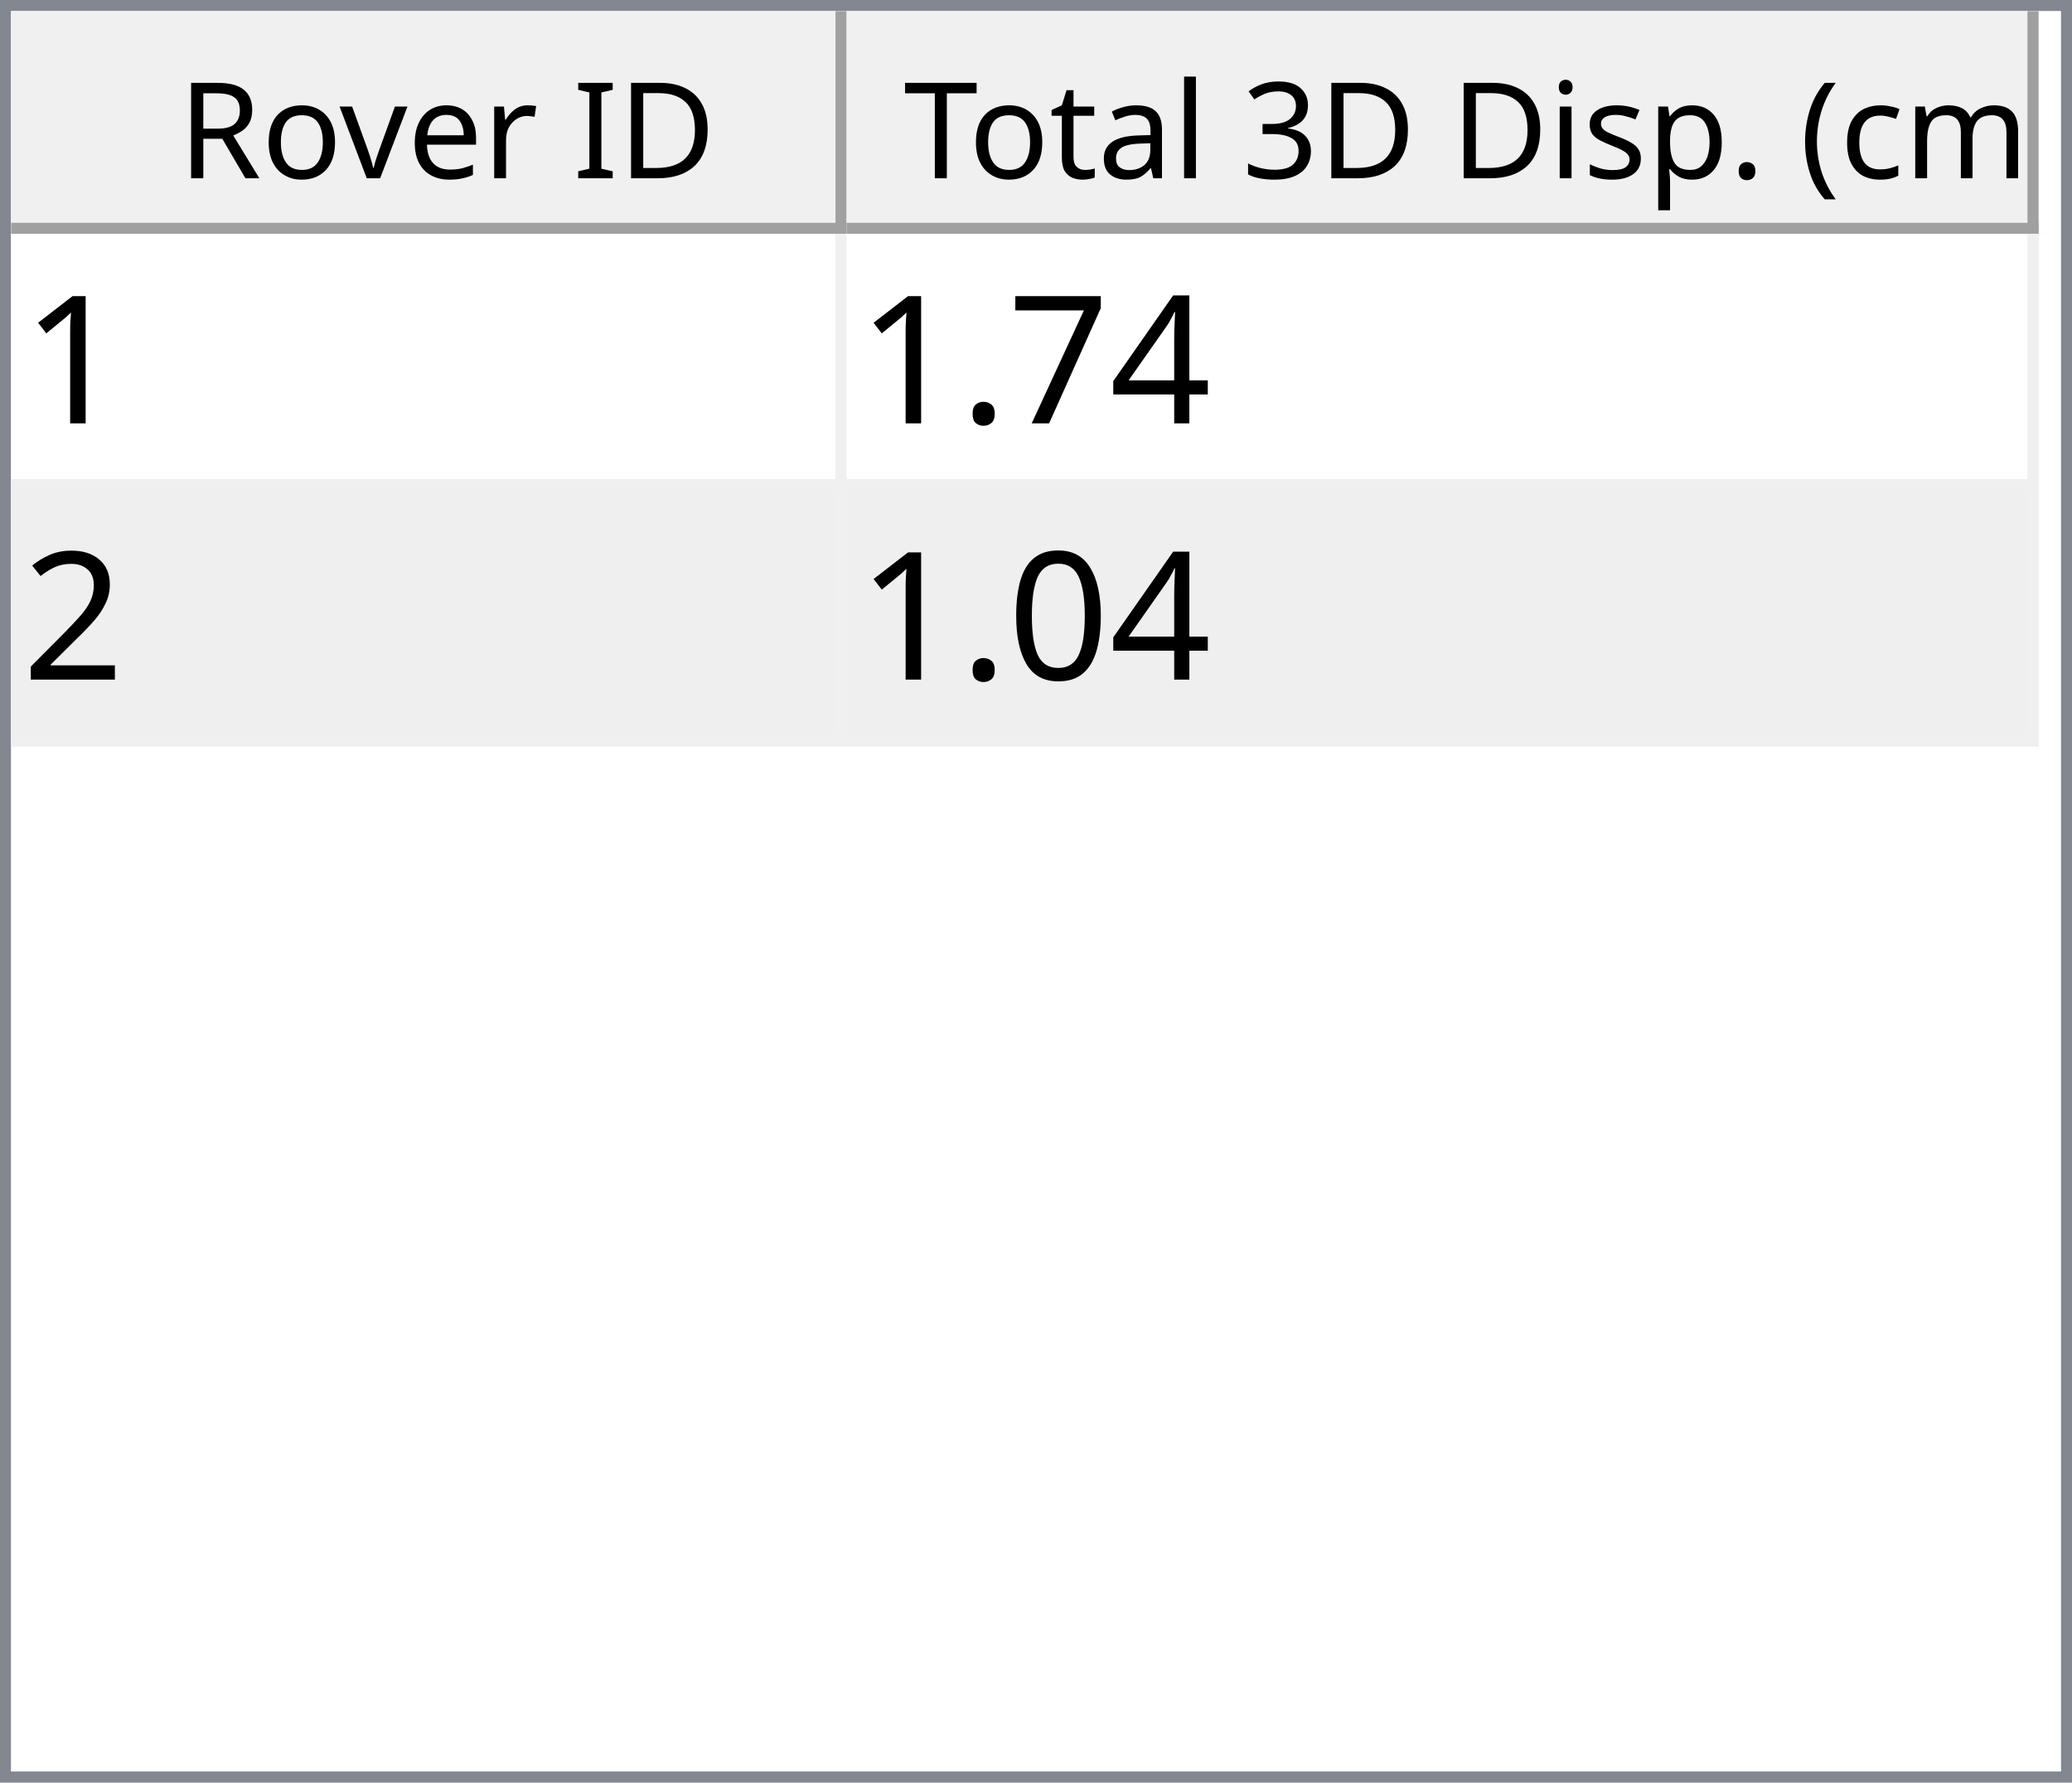
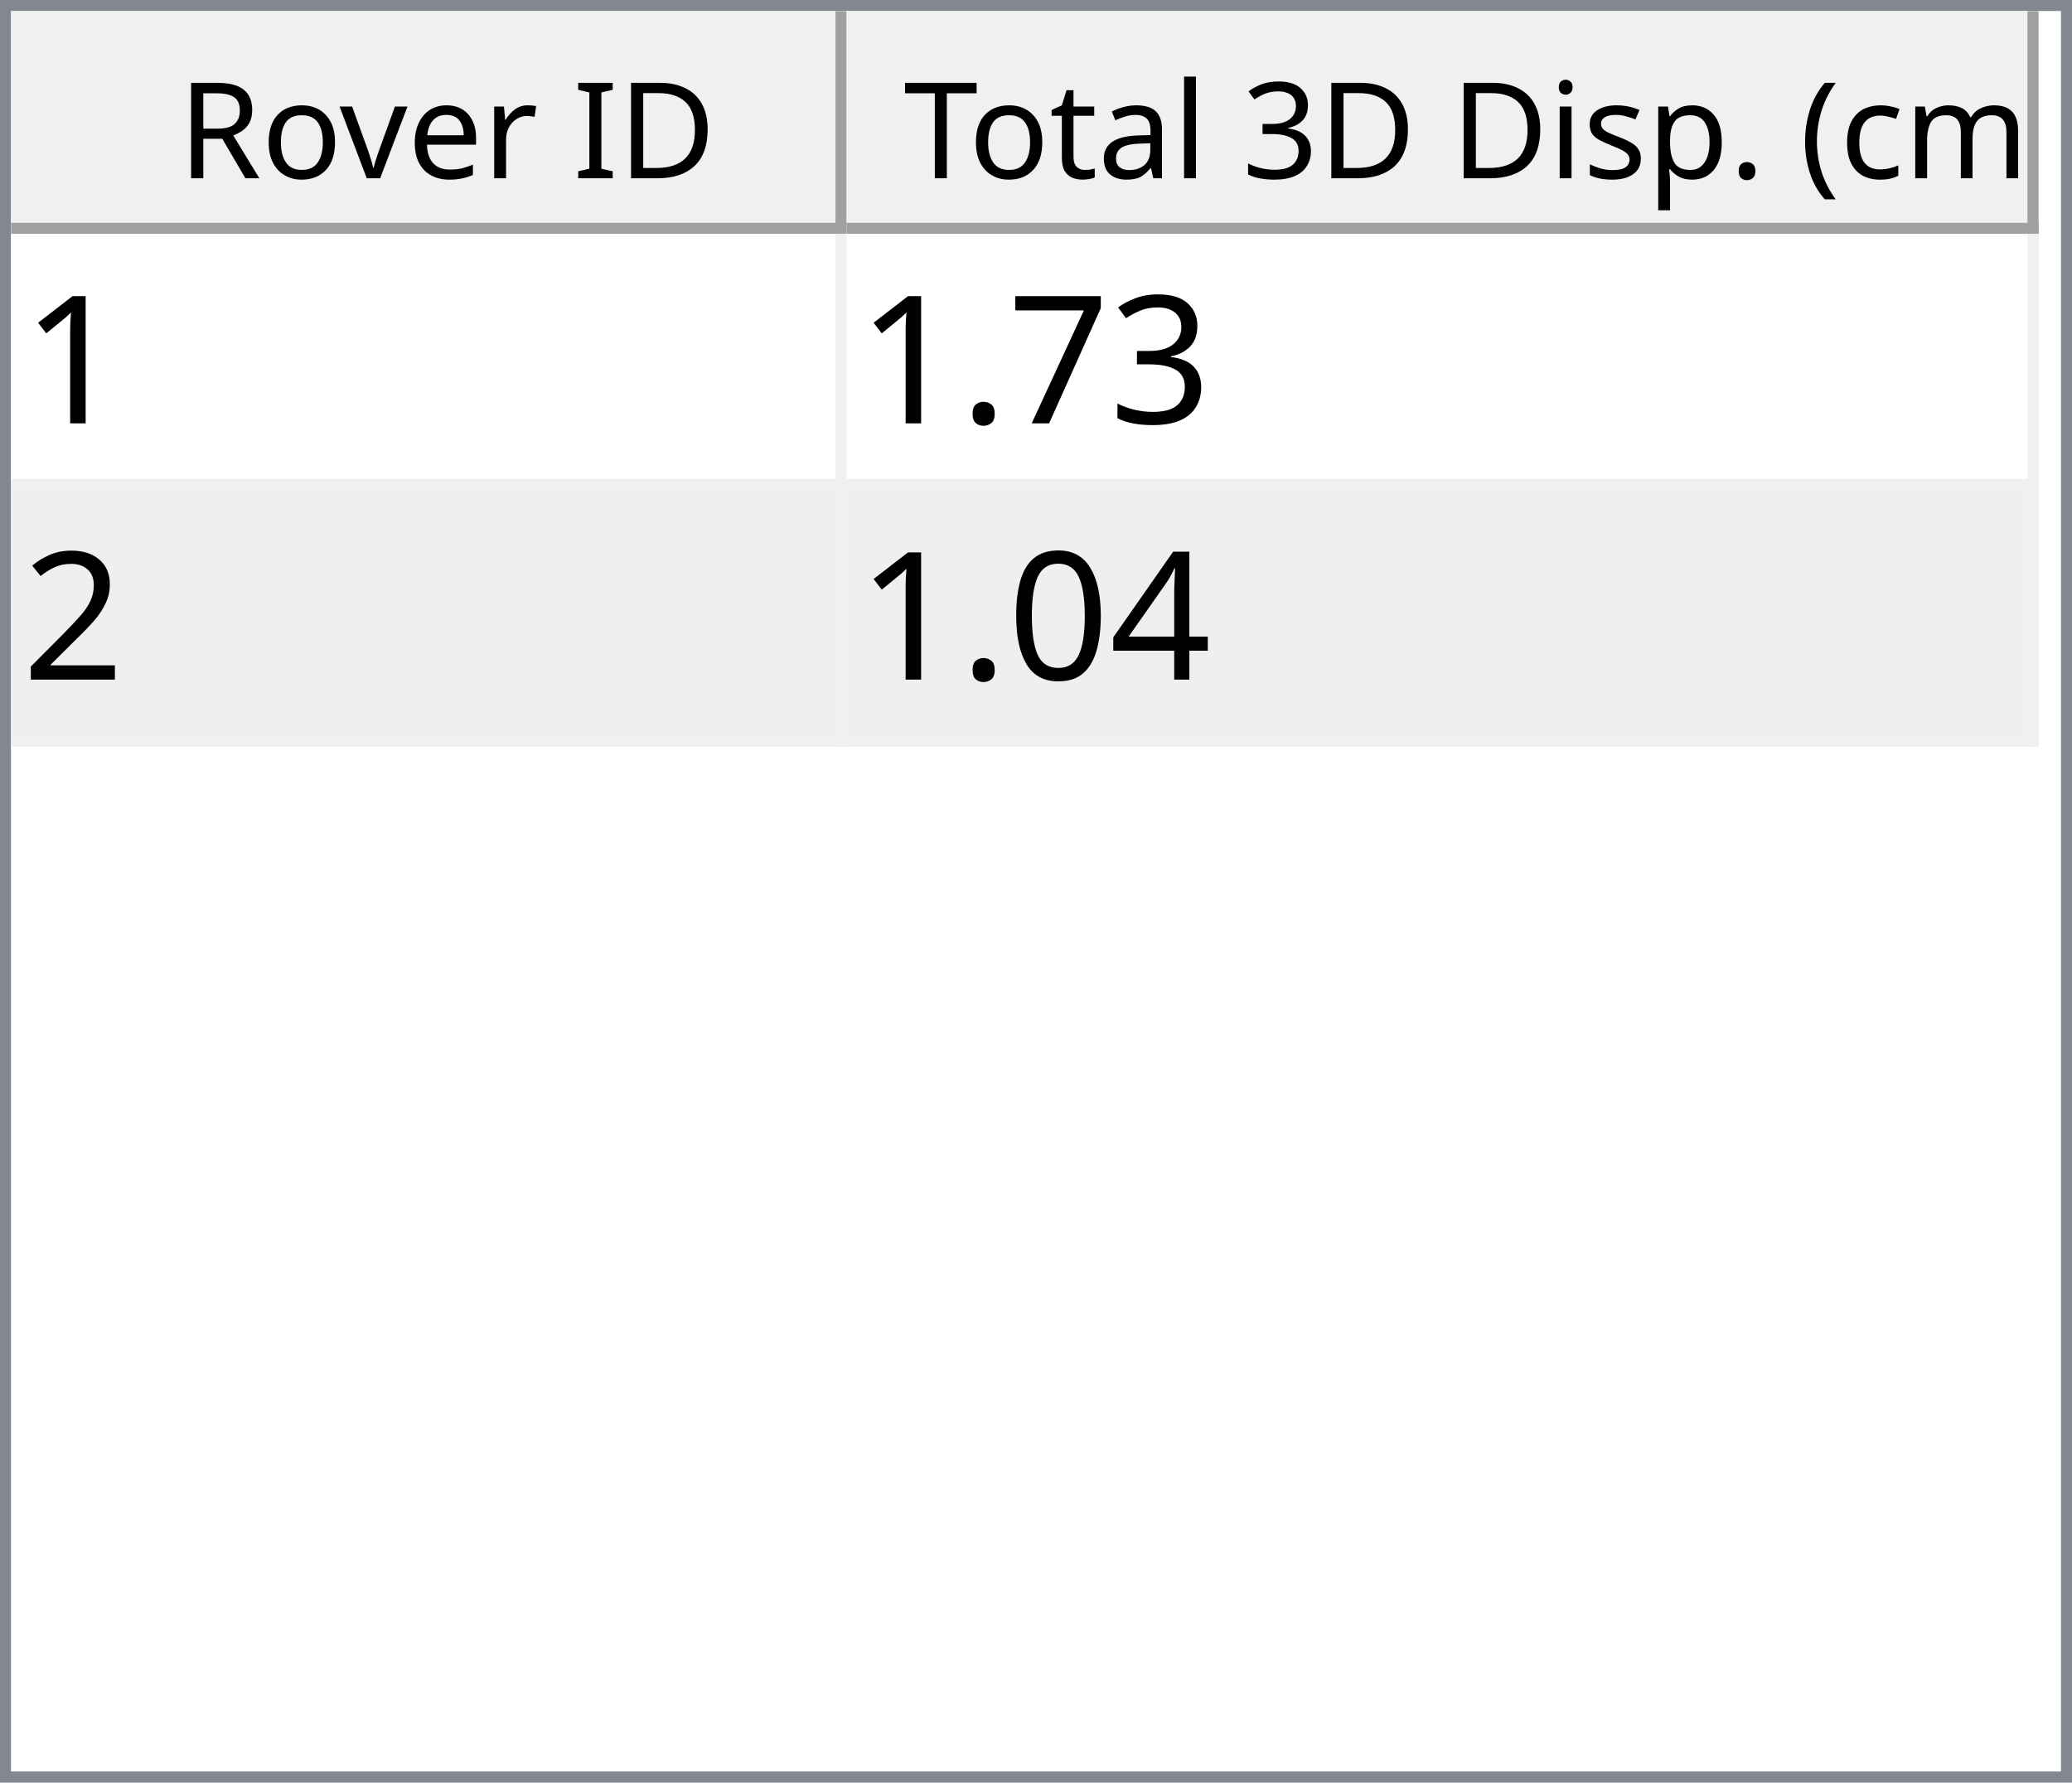
<svg xmlns="http://www.w3.org/2000/svg" style="fill-opacity:1; color-rendering:auto; color-interpolation:auto; text-rendering:auto; stroke:black; stroke-linecap:square; stroke-miterlimit:10; shape-rendering:auto; stroke-opacity:1; fill:black; stroke-dasharray:none; font-weight:normal; stroke-width:1; font-family:'Dialog'; font-style:normal; stroke-linejoin:miter; font-size:12px; stroke-dashoffset:0; image-rendering:auto;" width="186" height="160">
  <defs id="genericDefs" />
  <g>
    <defs id="defs1">
      <clipPath clipPathUnits="userSpaceOnUse" id="clipPath1">
        <path d="M0 0 L186 0 L186 160 L0 160 L0 0 Z" />
      </clipPath>
      <clipPath clipPathUnits="userSpaceOnUse" id="clipPath2">
        <path d="M0 0 L0 160 L186 160 L186 0 Z" />
      </clipPath>
      <clipPath clipPathUnits="userSpaceOnUse" id="clipPath3">
        <path d="M0 0 L0 20 L184 20 L184 0 Z" />
      </clipPath>
      <clipPath clipPathUnits="userSpaceOnUse" id="clipPath4">
        <path d="M0 0 L0 20 L75 20 L75 0 Z" />
      </clipPath>
      <clipPath clipPathUnits="userSpaceOnUse" id="clipPath5">
        <path d="M1 1 L1 19 L74 19 L74 1 Z" />
      </clipPath>
      <clipPath clipPathUnits="userSpaceOnUse" id="clipPath6">
        <path d="M0 0 L0 18 L73 18 L73 0 Z" />
      </clipPath>
      <clipPath clipPathUnits="userSpaceOnUse" id="clipPath7">
        <path d="M-0.5 -0.5 L-0.5 19.5 L74.5 19.5 L74.5 -0.5 Z" />
      </clipPath>
      <clipPath clipPathUnits="userSpaceOnUse" id="clipPath8">
        <path d="M0 0 L0 20 L107 20 L107 0 Z" />
      </clipPath>
      <clipPath clipPathUnits="userSpaceOnUse" id="clipPath9">
        <path d="M1 1 L1 19 L106 19 L106 1 Z" />
      </clipPath>
      <clipPath clipPathUnits="userSpaceOnUse" id="clipPath10">
        <path d="M0 0 L0 18 L105 18 L105 0 Z" />
      </clipPath>
      <clipPath clipPathUnits="userSpaceOnUse" id="clipPath11">
        <path d="M-0.5 -0.5 L-0.5 19.5 L106.5 19.5 L106.5 -0.5 Z" />
      </clipPath>
      <clipPath clipPathUnits="userSpaceOnUse" id="clipPath12">
        <path d="M0 0 L0 138 L184 138 L184 0 Z" />
      </clipPath>
      <clipPath clipPathUnits="userSpaceOnUse" id="clipPath13">
        <path d="M0 0 L0 46 L182 46 L182 0 Z" />
      </clipPath>
      <clipPath clipPathUnits="userSpaceOnUse" id="clipPath14">
        <path d="M-0.5 -0.5 L-0.5 45.5 L181.5 45.5 L181.5 -0.5 Z" />
      </clipPath>
      <clipPath clipPathUnits="userSpaceOnUse" id="clipPath15">
        <path d="M0 0 L0 22 L74 22 L74 0 Z" />
      </clipPath>
      <clipPath clipPathUnits="userSpaceOnUse" id="clipPath16">
        <path d="M0 0 L0 22 L106 22 L106 0 Z" />
      </clipPath>
      <font horiz-adv-x="64.551" id="font1">
        <font-face ascent="107.91" descent="25.098" units-per-em="100" style="font-style:normal; font-family:Segoe UI; font-weight:normal;" />
        <missing-glyph horiz-adv-x="64.551" d="M8.109 0 L8.109 68.266 L56.453 68.266 L56.453 0 L8.109 0 ZM15.328 7.234 L49.219 7.234 L49.219 61.031 L15.328 61.031 L15.328 7.234 Z" />
        <glyph unicode="D" horiz-adv-x="70.117" d="M9.188 0 L9.188 70.016 L28.516 70.016 Q65.531 70.016 65.531 35.891 Q65.531 19.672 55.25 9.836 Q44.969 0 27.734 0 L9.188 0 ZM17.391 62.594 L17.391 7.422 L27.828 7.422 Q41.609 7.422 49.273 14.797 Q56.938 22.172 56.938 35.688 Q56.938 62.594 28.328 62.594 L17.391 62.594 Z" />
        <glyph unicode="I" horiz-adv-x="26.611" d="M17.391 0 L9.188 0 L9.188 70.016 L17.391 70.016 L17.391 0 Z" />
        <glyph unicode=" " horiz-adv-x="27.393" d="" />
        <glyph unicode="r" horiz-adv-x="34.766" d="M34.188 41.891 Q32.078 43.5 28.125 43.5 Q23 43.5 19.555 38.672 Q16.109 33.844 16.109 25.484 L16.109 0 L8.109 0 L8.109 50 L16.109 50 L16.109 39.703 L16.312 39.703 Q18.016 44.969 21.531 47.922 Q25.047 50.875 29.391 50.875 Q32.516 50.875 34.188 50.203 L34.188 41.891 Z" />
        <glyph unicode="e" horiz-adv-x="52.295" d="M48.297 23 L12.984 23 Q13.188 14.656 17.484 10.109 Q21.781 5.562 29.297 5.562 Q37.75 5.562 44.828 11.141 L44.828 3.609 Q38.234 -1.172 27.391 -1.172 Q16.797 -1.172 10.742 5.641 Q4.688 12.453 4.688 24.812 Q4.688 36.469 11.305 43.82 Q17.922 51.172 27.734 51.172 Q37.547 51.172 42.922 44.828 Q48.297 38.484 48.297 27.203 L48.297 23 ZM40.094 29.781 Q40.047 36.719 36.75 40.578 Q33.453 44.438 27.594 44.438 Q21.922 44.438 17.969 40.383 Q14.016 36.328 13.094 29.781 L40.094 29.781 Z" />
        <glyph unicode="v" horiz-adv-x="47.9" d="M47.406 50 L27.484 0 L19.625 0 L0.688 50 L9.469 50 L22.172 13.672 Q23.578 9.672 23.922 6.688 L24.125 6.688 Q24.609 10.453 25.688 13.484 L38.969 50 L47.406 50 Z" />
        <glyph unicode="o" horiz-adv-x="58.594" d="M29 -1.172 Q17.922 -1.172 11.305 5.836 Q4.688 12.844 4.688 24.422 Q4.688 37.016 11.57 44.094 Q18.453 51.172 30.172 51.172 Q41.359 51.172 47.633 44.289 Q53.906 37.406 53.906 25.203 Q53.906 13.234 47.141 6.031 Q40.375 -1.172 29 -1.172 ZM29.594 44.438 Q21.875 44.438 17.383 39.188 Q12.891 33.938 12.891 24.703 Q12.891 15.828 17.43 10.695 Q21.969 5.562 29.594 5.562 Q37.359 5.562 41.531 10.594 Q45.703 15.625 45.703 24.906 Q45.703 34.281 41.531 39.359 Q37.359 44.438 29.594 44.438 Z" />
        <glyph unicode="R" horiz-adv-x="59.814" d="M59.375 0 L49.609 0 L37.891 19.625 Q36.281 22.359 34.766 24.289 Q33.25 26.219 31.664 27.438 Q30.078 28.656 28.25 29.219 Q26.422 29.781 24.125 29.781 L17.391 29.781 L17.391 0 L9.188 0 L9.188 70.016 L30.078 70.016 Q34.672 70.016 38.555 68.867 Q42.438 67.719 45.289 65.375 Q48.141 63.031 49.758 59.547 Q51.375 56.062 51.375 51.375 Q51.375 47.703 50.273 44.656 Q49.172 41.609 47.148 39.211 Q45.125 36.812 42.266 35.133 Q39.406 33.453 35.844 32.516 L35.844 32.328 Q37.594 31.547 38.891 30.547 Q40.188 29.547 41.359 28.18 Q42.531 26.812 43.68 25.078 Q44.828 23.344 46.234 21.047 L59.375 0 ZM17.391 62.594 L17.391 37.203 L28.516 37.203 Q31.594 37.203 34.203 38.133 Q36.812 39.062 38.719 40.797 Q40.625 42.531 41.703 45.047 Q42.781 47.562 42.781 50.688 Q42.781 56.297 39.141 59.445 Q35.5 62.594 28.609 62.594 L17.391 62.594 Z" />
        <glyph unicode=")" horiz-adv-x="30.176" d="M8.297 -15.922 L1.172 -15.922 Q16.406 2.344 16.406 26.812 Q16.406 51.469 1.078 70.016 L8.297 70.016 Q23.531 52.156 23.531 26.703 Q23.531 1.375 8.297 -15.922 Z" />
        <glyph unicode="m" horiz-adv-x="86.133" d="M79.109 0 L71.094 0 L71.094 28.719 Q71.094 37.016 68.531 40.727 Q65.969 44.438 59.906 44.438 Q54.781 44.438 51.195 39.75 Q47.609 35.062 47.609 28.516 L47.609 0 L39.594 0 L39.594 29.688 Q39.594 44.438 28.219 44.438 Q22.953 44.438 19.531 40.016 Q16.109 35.594 16.109 28.516 L16.109 0 L8.109 0 L8.109 50 L16.109 50 L16.109 42.094 L16.312 42.094 Q21.625 51.172 31.844 51.172 Q36.969 51.172 40.773 48.312 Q44.578 45.453 46 40.828 Q51.562 51.172 62.594 51.172 Q79.109 51.172 79.109 30.812 L79.109 0 Z" />
        <glyph unicode="c" horiz-adv-x="46.191" d="M42.188 2.297 Q36.422 -1.172 28.516 -1.172 Q17.828 -1.172 11.258 5.789 Q4.688 12.75 4.688 23.828 Q4.688 36.188 11.766 43.68 Q18.844 51.172 30.672 51.172 Q37.25 51.172 42.281 48.734 L42.281 40.531 Q36.719 44.438 30.375 44.438 Q22.703 44.438 17.797 38.945 Q12.891 33.453 12.891 24.516 Q12.891 15.719 17.508 10.641 Q22.125 5.562 29.891 5.562 Q36.422 5.562 42.188 9.906 L42.188 2.297 Z" />
        <glyph unicode="(" horiz-adv-x="30.176" d="M29.109 -15.922 L21.969 -15.922 Q6.844 1.375 6.844 26.703 Q6.844 52.156 21.969 70.016 L29.203 70.016 Q13.875 51.469 13.875 26.812 Q13.875 2.344 29.109 -15.922 Z" />
        <glyph unicode="." horiz-adv-x="21.68" d="M10.891 -1.078 Q8.641 -1.078 7.055 0.539 Q5.469 2.156 5.469 4.391 Q5.469 6.641 7.055 8.273 Q8.641 9.906 10.891 9.906 Q13.188 9.906 14.797 8.273 Q16.406 6.641 16.406 4.391 Q16.406 2.156 14.797 0.539 Q13.188 -1.078 10.891 -1.078 Z" />
        <glyph unicode="p" horiz-adv-x="58.789" d="M16.312 7.234 L16.109 7.234 L16.109 -23 L8.109 -23 L8.109 50 L16.109 50 L16.109 41.219 L16.312 41.219 Q22.219 51.172 33.594 51.172 Q43.266 51.172 48.688 44.461 Q54.109 37.75 54.109 26.469 Q54.109 13.922 48 6.375 Q41.891 -1.172 31.297 -1.172 Q21.578 -1.172 16.312 7.234 ZM16.109 27.391 L16.109 20.406 Q16.109 14.203 20.141 9.883 Q24.172 5.562 30.375 5.562 Q37.641 5.562 41.773 11.133 Q45.906 16.703 45.906 26.609 Q45.906 34.969 42.047 39.703 Q38.188 44.438 31.594 44.438 Q24.609 44.438 20.359 39.578 Q16.109 34.719 16.109 27.391 Z" />
        <glyph unicode="s" horiz-adv-x="42.432" d="M5.078 1.812 L5.078 10.406 Q11.625 5.562 19.484 5.562 Q30.031 5.562 30.031 12.594 Q30.031 14.594 29.125 15.992 Q28.219 17.391 26.68 18.461 Q25.141 19.531 23.07 20.383 Q21 21.234 18.609 22.172 Q15.281 23.484 12.766 24.828 Q10.25 26.172 8.57 27.859 Q6.891 29.547 6.031 31.695 Q5.172 33.844 5.172 36.719 Q5.172 40.234 6.789 42.945 Q8.406 45.656 11.086 47.484 Q13.766 49.312 17.211 50.242 Q20.656 51.172 24.312 51.172 Q30.812 51.172 35.938 48.922 L35.938 40.828 Q30.422 44.438 23.25 44.438 Q21 44.438 19.195 43.922 Q17.391 43.406 16.094 42.477 Q14.797 41.547 14.086 40.258 Q13.375 38.969 13.375 37.406 Q13.375 35.453 14.086 34.133 Q14.797 32.812 16.164 31.789 Q17.531 30.766 19.484 29.938 Q21.438 29.109 23.922 28.125 Q27.25 26.859 29.883 25.516 Q32.516 24.172 34.375 22.484 Q36.234 20.797 37.234 18.602 Q38.234 16.406 38.234 13.375 Q38.234 9.672 36.602 6.938 Q34.969 4.203 32.234 2.398 Q29.5 0.594 25.93 -0.289 Q22.359 -1.172 18.453 -1.172 Q10.75 -1.172 5.078 1.812 Z" />
        <glyph unicode="i" horiz-adv-x="24.219" d="M12.203 62.703 Q10.062 62.703 8.547 64.164 Q7.031 65.625 7.031 67.875 Q7.031 70.125 8.547 71.609 Q10.062 73.094 12.203 73.094 Q14.406 73.094 15.945 71.609 Q17.484 70.125 17.484 67.875 Q17.484 65.719 15.945 64.211 Q14.406 62.703 12.203 62.703 ZM16.109 0 L8.109 0 L8.109 50 L16.109 50 L16.109 0 Z" />
        <glyph unicode="3" horiz-adv-x="53.906" d="M46.531 19.828 Q46.531 15.094 44.75 11.211 Q42.969 7.328 39.719 4.57 Q36.469 1.812 31.93 0.297 Q27.391 -1.219 21.922 -1.219 Q11.922 -1.219 6 2.594 L6 11.188 Q13.094 5.609 22.219 5.609 Q25.875 5.609 28.828 6.539 Q31.781 7.469 33.906 9.227 Q36.031 10.984 37.18 13.477 Q38.328 15.969 38.328 19.094 Q38.328 32.812 18.797 32.812 L12.984 32.812 L12.984 39.594 L18.5 39.594 Q35.797 39.594 35.797 52.484 Q35.797 64.406 22.609 64.406 Q15.188 64.406 8.688 59.422 L8.688 67.188 Q15.375 71.188 24.609 71.188 Q29 71.188 32.57 69.969 Q36.141 68.75 38.68 66.555 Q41.219 64.359 42.609 61.281 Q44 58.203 44 54.5 Q44 40.672 30.031 36.719 L30.031 36.531 Q33.594 36.141 36.625 34.797 Q39.656 33.453 41.852 31.305 Q44.047 29.156 45.289 26.25 Q46.531 23.344 46.531 19.828 Z" />
        <glyph unicode="l" horiz-adv-x="24.219" d="M16.109 0 L8.109 0 L8.109 74.031 L16.109 74.031 L16.109 0 Z" />
        <glyph unicode="a" horiz-adv-x="50.879" d="M43.891 0 L35.891 0 L35.891 7.812 L35.688 7.812 Q30.469 -1.172 20.312 -1.172 Q12.844 -1.172 8.617 2.781 Q4.391 6.734 4.391 13.281 Q4.391 27.297 20.906 29.594 L35.891 31.688 Q35.891 44.438 25.594 44.438 Q16.547 44.438 9.281 38.281 L9.281 46.484 Q16.656 51.172 26.266 51.172 Q43.891 51.172 43.891 32.516 L43.891 0 ZM35.891 25.297 L23.828 23.641 Q18.266 22.859 15.43 20.875 Q12.594 18.891 12.594 13.875 Q12.594 10.203 15.211 7.883 Q17.828 5.562 22.172 5.562 Q28.125 5.562 32.008 9.742 Q35.891 13.922 35.891 20.312 L35.891 25.297 Z" />
        <glyph unicode="t" horiz-adv-x="33.887" d="M31.297 0.484 Q28.469 -1.078 23.828 -1.078 Q10.688 -1.078 10.688 13.578 L10.688 43.172 L2.094 43.172 L2.094 50 L10.688 50 L10.688 62.203 L18.703 64.797 L18.703 50 L31.297 50 L31.297 43.172 L18.703 43.172 L18.703 14.984 Q18.703 9.969 20.414 7.82 Q22.125 5.672 26.078 5.672 Q29.109 5.672 31.297 7.328 L31.297 0.484 Z" />
        <glyph unicode="T" horiz-adv-x="52.393" d="M50.594 62.594 L30.375 62.594 L30.375 0 L22.172 0 L22.172 62.594 L2 62.594 L2 70.016 L50.594 70.016 L50.594 62.594 Z" />
      </font>
      <font horiz-adv-x="75.0" id="font2">
        <font-face ascent="100.537" descent="21.973" units-per-em="100" style="font-style:normal; font-family:sans-serif; font-weight:normal;" />
        <missing-glyph horiz-adv-x="75.0" d="M12.5 0 L12.5 62.5 L62.5 62.5 L62.5 0 L12.5 0 ZM14.062 1.562 L60.938 1.562 L60.938 60.938 L14.062 60.938 L14.062 1.562 Z" />
        <glyph unicode="1" horiz-adv-x="55.615" d="M37.25 0 L28.469 0 L28.469 56 Q25.297 52.984 20.141 49.953 Q14.984 46.922 10.891 45.406 L10.891 53.906 Q18.266 57.375 23.781 62.305 Q29.297 67.234 31.594 71.875 L37.25 71.875 L37.25 0 Z" />
-         <glyph unicode="4" horiz-adv-x="55.615" d="M32.328 0 L32.328 17.141 L1.266 17.141 L1.266 25.203 L33.938 71.578 L41.109 71.578 L41.109 25.203 L50.781 25.203 L50.781 17.141 L41.109 17.141 L41.109 0 L32.328 0 ZM32.328 25.203 L32.328 57.469 L9.906 25.203 L32.328 25.203 Z" />
+         <glyph unicode="3" horiz-adv-x="55.615" d="M4.203 18.891 L12.984 20.062 Q14.5 12.594 18.141 9.297 Q21.781 6 27 6 Q33.203 6 37.477 10.297 Q41.75 14.594 41.75 20.953 Q41.75 27 37.797 30.93 Q33.844 34.859 27.734 34.859 Q25.25 34.859 21.531 33.891 L22.516 41.609 Q23.391 41.5 23.922 41.5 Q29.547 41.5 34.039 44.43 Q38.531 47.359 38.531 53.469 Q38.531 58.297 35.258 61.477 Q31.984 64.656 26.812 64.656 Q21.688 64.656 18.266 61.43 Q14.844 58.203 13.875 51.766 L5.078 53.328 Q6.688 62.156 12.398 67.016 Q18.109 71.875 26.609 71.875 Q32.469 71.875 37.398 69.359 Q42.328 66.844 44.945 62.5 Q47.562 58.156 47.562 53.266 Q47.562 48.641 45.07 44.828 Q42.578 41.016 37.703 38.766 Q44.047 37.312 47.562 32.695 Q51.078 28.078 51.078 21.141 Q51.078 11.766 44.242 5.25 Q37.406 -1.266 26.953 -1.266 Q17.531 -1.266 11.305 4.352 Q5.078 9.969 4.203 18.891 Z" />
        <glyph unicode="7" horiz-adv-x="55.615" d="M4.734 62.203 L4.734 70.656 L51.078 70.656 L51.078 63.812 Q44.234 56.547 37.523 44.484 Q30.812 32.422 27.156 19.672 Q24.516 10.688 23.781 0 L14.75 0 Q14.891 8.453 18.062 20.414 Q21.234 32.375 27.172 43.484 Q33.109 54.594 39.797 62.203 L4.734 62.203 Z" />
        <glyph unicode="." horiz-adv-x="27.783" d="M9.078 0 L9.078 10.016 L19.094 10.016 L19.094 0 L9.078 0 Z" />
        <glyph unicode="2" horiz-adv-x="55.615" d="M50.344 8.453 L50.344 0 L3.031 0 Q2.938 3.172 4.047 6.109 Q5.859 10.938 9.836 15.625 Q13.812 20.312 21.344 26.469 Q33.016 36.031 37.117 41.625 Q41.219 47.219 41.219 52.203 Q41.219 57.422 37.477 61.008 Q33.734 64.594 27.734 64.594 Q21.391 64.594 17.578 60.789 Q13.766 56.984 13.719 50.25 L4.688 51.172 Q5.609 61.281 11.664 66.578 Q17.719 71.875 27.938 71.875 Q38.234 71.875 44.242 66.164 Q50.25 60.453 50.25 52 Q50.25 47.703 48.492 43.555 Q46.734 39.406 42.656 34.812 Q38.578 30.219 29.109 22.219 Q21.188 15.578 18.945 13.211 Q16.703 10.844 15.234 8.453 L50.344 8.453 Z" />
+         <glyph unicode="4" horiz-adv-x="55.615" d="M32.328 0 L32.328 17.141 L1.266 17.141 L1.266 25.203 L33.938 71.578 L41.109 71.578 L41.109 25.203 L50.781 25.203 L50.781 17.141 L41.109 17.141 L41.109 0 L32.328 0 ZM32.328 25.203 L32.328 57.469 L9.906 25.203 L32.328 25.203 Z" />
        <glyph unicode="0" horiz-adv-x="55.615" d="M4.156 35.297 Q4.156 48 6.766 55.742 Q9.375 63.484 14.523 67.68 Q19.672 71.875 27.484 71.875 Q33.25 71.875 37.594 69.555 Q41.938 67.234 44.773 62.867 Q47.609 58.5 49.219 52.227 Q50.828 45.953 50.828 35.297 Q50.828 22.703 48.242 14.969 Q45.656 7.234 40.508 3.008 Q35.359 -1.219 27.484 -1.219 Q17.141 -1.219 11.234 6.203 Q4.156 15.141 4.156 35.297 ZM13.188 35.297 Q13.188 17.672 17.312 11.836 Q21.438 6 27.484 6 Q33.547 6 37.672 11.859 Q41.797 17.719 41.797 35.297 Q41.797 52.984 37.672 58.789 Q33.547 64.594 27.391 64.594 Q21.344 64.594 17.719 59.469 Q13.188 52.938 13.188 35.297 Z" />
      </font>
    </defs>
    <g style="fill:white; stroke:white;">
      <rect x="0" y="0" width="186" style="clip-path:url(#clipPath1); stroke:none;" height="160" />
    </g>
    <g style="fill:white; text-rendering:optimizeSpeed; color-rendering:optimizeSpeed; image-rendering:optimizeSpeed; shape-rendering:crispEdges; stroke:white; color-interpolation:sRGB;">
      <rect x="0" width="186" height="160" y="0" style="stroke:none;" />
      <path style="stroke:none;" d="M0 160 L186 160 L186 0 L0 0 Z" />
    </g>
    <g style="fill:rgb(240,240,240); font-family:'Segoe UI'; stroke:rgb(240,240,240);">
      <rect x="0" y="0" width="186" style="clip-path:url(#clipPath2); stroke:none;" height="160" />
    </g>
    <g style="fill:rgb(130,135,144); font-family:'Segoe UI'; stroke:rgb(130,135,144);">
      <path d="M0 0 L186 0 L186 160 L0 160 L0 0 ZM1 1 L185 1 L185 159 L1 159 L1 1 Z" style="fill-rule:evenodd; clip-path:url(#clipPath2); stroke:none;" />
    </g>
    <g style="fill:white; font-family:'Segoe UI'; stroke:white;" transform="translate(1,1)">
      <rect x="0" y="0" width="184" style="clip-path:url(#clipPath3); stroke:none;" height="20" />
    </g>
    <g style="fill:rgb(240,240,240); font-family:'Segoe UI'; stroke:rgb(240,240,240);" transform="translate(1,1)">
      <rect x="0" y="0" width="75" style="clip-path:url(#clipPath4); stroke:none;" height="20" />
    </g>
    <g style="font-family:'Segoe UI';" transform="translate(2,2)">
      <text x="14" xml:space="preserve" y="14" style="clip-path:url(#clipPath6); stroke:none;">Rover ID</text>
    </g>
    <g style="fill:rgb(160,160,160); font-family:'Segoe UI'; stroke:rgb(160,160,160); stroke-linejoin:bevel;" transform="translate(1.5,1.5)">
      <line x1="74" x2="74" y1="0" style="fill:none; clip-path:url(#clipPath7);" y2="19" />
    </g>
    <g style="fill:rgb(160,160,160); font-family:'Segoe UI'; stroke:rgb(160,160,160); stroke-linejoin:bevel;" transform="matrix(1,0,0,1,1,1) translate(0.5,0.5)">
      <line x1="0" x2="74" y1="19" style="fill:none; clip-path:url(#clipPath7);" y2="19" />
    </g>
    <g style="fill:rgb(240,240,240); font-family:'Segoe UI'; stroke:rgb(240,240,240);" transform="translate(76,1)">
      <rect x="0" y="0" width="107" style="clip-path:url(#clipPath8); stroke:none;" height="20" />
    </g>
    <g style="font-family:'Segoe UI';" transform="translate(77,2)">
      <text x="1" xml:space="preserve" y="14" style="clip-path:url(#clipPath10); stroke:none;"> Total 3D Disp. (cm)</text>
    </g>
    <g style="fill:rgb(160,160,160); font-family:'Segoe UI'; stroke:rgb(160,160,160); stroke-linejoin:bevel;" transform="translate(76.5,1.5)">
      <line x1="106" x2="106" y1="0" style="fill:none; clip-path:url(#clipPath11);" y2="19" />
    </g>
    <g style="fill:rgb(160,160,160); font-family:'Segoe UI'; stroke:rgb(160,160,160); stroke-linejoin:bevel;" transform="matrix(1,0,0,1,76,1) translate(0.5,0.5)">
      <line x1="0" x2="106" y1="19" style="fill:none; clip-path:url(#clipPath11);" y2="19" />
    </g>
    <g style="fill:white; font-family:'Segoe UI'; stroke:white;" transform="translate(1,21)">
      <rect x="0" y="0" width="184" style="clip-path:url(#clipPath12); stroke:none;" height="138" />
    </g>
    <g style="fill:rgb(240,240,240); font-size:16px; font-family:sans-serif; stroke:rgb(240,240,240);" transform="translate(1,21)">
      <rect x="0" y="0" width="182" style="clip-path:url(#clipPath13); stroke:none;" height="46" />
      <line transform="translate(0.5,0.5)" x1="0" x2="181" y1="22" style="clip-path:url(#clipPath14); fill:none; stroke-linejoin:bevel;" y2="22" />
    </g>
    <g transform="matrix(1,0,0,1,1,21) translate(0.5,0.5)" style="fill:rgb(240,240,240); font-size:16px; font-family:sans-serif; stroke:rgb(240,240,240); stroke-linejoin:bevel;">
      <line x1="0" x2="181" y1="45" style="fill:none; clip-path:url(#clipPath14);" y2="45" />
    </g>
    <g transform="matrix(1,0,0,1,1,21) translate(0.5,0.5)" style="fill:rgb(240,240,240); font-size:16px; font-family:sans-serif; stroke:rgb(240,240,240); stroke-linejoin:bevel;">
      <line x1="74" x2="74" y1="0" style="fill:none; clip-path:url(#clipPath14);" y2="45" />
    </g>
    <g transform="matrix(1,0,0,1,1,21) translate(0.5,0.5)" style="fill:rgb(240,240,240); font-size:16px; font-family:sans-serif; stroke:rgb(240,240,240); stroke-linejoin:bevel;">
      <line x1="181" x2="181" y1="0" style="fill:none; clip-path:url(#clipPath14);" y2="45" />
    </g>
    <g style="fill:white; font-size:16px; font-family:sans-serif; stroke:white;" transform="matrix(1,0,0,1,1,21)">
      <rect x="0" y="0" width="74" style="clip-path:url(#clipPath15); stroke:none;" height="22" />
      <text x="1" y="17" style="fill:black; clip-path:url(#clipPath15); stroke:none;" xml:space="preserve">1</text>
    </g>
    <g style="fill:white; font-size:16px; font-family:sans-serif; stroke:white;" transform="matrix(1,0,0,1,1,21) translate(75,0)">
      <rect x="0" y="0" width="106" style="clip-path:url(#clipPath16); stroke:none;" height="22" />
-       <text x="1" y="17" style="fill:black; clip-path:url(#clipPath16); stroke:none;" xml:space="preserve">1.74</text>
+       <text x="1" y="17" style="fill:black; clip-path:url(#clipPath16); stroke:none;" xml:space="preserve">1.73</text>
    </g>
    <g style="fill:rgb(239,239,239); font-size:16px; font-family:sans-serif; stroke:rgb(239,239,239);" transform="matrix(1,0,0,1,1,21) translate(0,23)">
      <rect x="0" y="0" width="74" style="clip-path:url(#clipPath15); stroke:none;" height="22" />
      <text x="1" y="17" style="fill:black; clip-path:url(#clipPath15); stroke:none;" xml:space="preserve">2</text>
    </g>
    <g style="fill:rgb(239,239,239); font-size:16px; font-family:sans-serif; stroke:rgb(239,239,239);" transform="matrix(1,0,0,1,1,21) translate(75,23)">
      <rect x="0" y="0" width="106" style="clip-path:url(#clipPath16); stroke:none;" height="22" />
      <text x="1" y="17" style="fill:black; clip-path:url(#clipPath16); stroke:none;" xml:space="preserve">1.04</text>
    </g>
  </g>
</svg>
